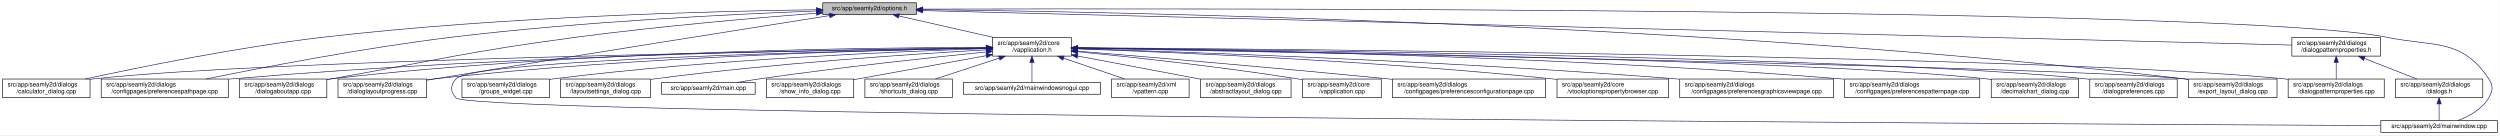
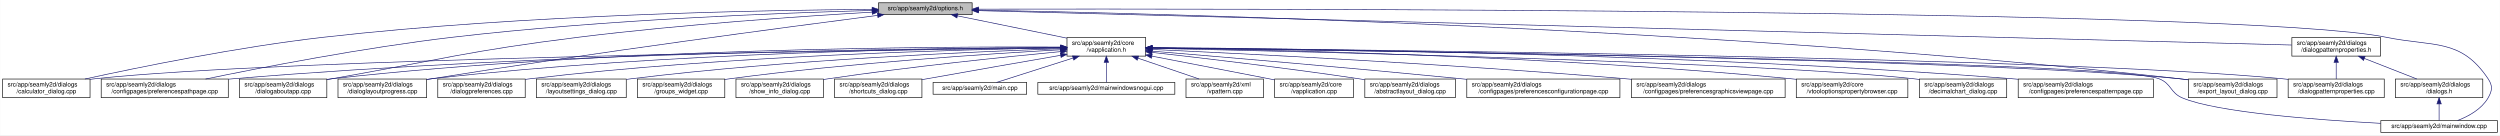
<svg xmlns="http://www.w3.org/2000/svg" xmlns:xlink="http://www.w3.org/1999/xlink" width="4033pt" height="218pt" viewBox="0.00 0.00 4032.50 218.00">
  <g id="graph0" class="graph" transform="scale(1 1) rotate(0) translate(4 214)">
    <polygon fill="white" stroke="transparent" points="-4,4 -4,-214 4028.5,-214 4028.5,4 -4,4" />
    <g id="node1" class="node">
      <g id="a_node1">
        <a xlink:title=" ">
-           <polygon fill="#bfbfbf" stroke="black" points="1323,-190.5 1323,-209.5 1474,-209.5 1474,-190.5 1323,-190.5" />
-           <text text-anchor="middle" x="1398.5" y="-197.5" font-family="Helvetica,sans-Serif" font-size="10.00">src/app/seamly2d/options.h</text>
+           <polygon fill="#bfbfbf" stroke="black" points="1413,-190.5 1413,-209.5 1564,-209.5 1564,-190.5 1413,-190.5" />
+           <text text-anchor="middle" x="1488.5" y="-197.5" font-family="Helvetica,sans-Serif" font-size="10.00">src/app/seamly2d/options.h</text>
        </a>
      </g>
    </g>
    <g id="node2" class="node">
      <g id="a_node2">
        <a xlink:href="../../d9/d02/vapplication_8h.html" target="_top" xlink:title=" ">
-           <polygon fill="white" stroke="black" points="1597,-123.5 1597,-153.5 1724,-153.5 1724,-123.5 1597,-123.5" />
-           <text text-anchor="start" x="1605" y="-141.5" font-family="Helvetica,sans-Serif" font-size="10.00">src/app/seamly2d/core</text>
-           <text text-anchor="middle" x="1660.5" y="-130.5" font-family="Helvetica,sans-Serif" font-size="10.00">/vapplication.h</text>
+           <polygon fill="white" stroke="black" points="1717,-123.5 1717,-153.5 1844,-153.5 1844,-123.5 1717,-123.5" />
+           <text text-anchor="start" x="1725" y="-141.5" font-family="Helvetica,sans-Serif" font-size="10.00">src/app/seamly2d/core</text>
+           <text text-anchor="middle" x="1780.5" y="-130.5" font-family="Helvetica,sans-Serif" font-size="10.00">/vapplication.h</text>
        </a>
      </g>
    </g>
    <g id="edge1" class="edge">
-       <path fill="none" stroke="midnightblue" d="M1445.92,-188.23C1488.74,-178.51 1552,-164.14 1598.75,-153.52" />
-       <polygon fill="midnightblue" stroke="midnightblue" points="1445.01,-184.85 1436.04,-190.48 1446.57,-191.67 1445.01,-184.85" />
-     </g>
-     <g id="node4" class="node">
-       <g id="a_node4">
+       <path fill="none" stroke="midnightblue" d="M1540.16,-188.47C1589.51,-178.42 1664,-163.24 1716.96,-152.45" />
+       <polygon fill="midnightblue" stroke="midnightblue" points="1539.44,-185.05 1530.34,-190.48 1540.83,-191.91 1539.44,-185.05" />
+     </g>
+     <g id="node5" class="node">
+       <g id="a_node5">
        <a xlink:href="../../d7/dfa/calculator__dialog_8cpp.html" target="_top" xlink:title=" ">
          <polygon fill="white" stroke="black" points="0,-56.5 0,-86.5 141,-86.5 141,-56.5 0,-56.5" />
          <text text-anchor="start" x="8" y="-74.5" font-family="Helvetica,sans-Serif" font-size="10.00">src/app/seamly2d/dialogs</text>
          <text text-anchor="middle" x="70.5" y="-63.5" font-family="Helvetica,sans-Serif" font-size="10.00">/calculator_dialog.cpp</text>
        </a>
      </g>
    </g>
    <g id="edge24" class="edge">
-       <path fill="none" stroke="midnightblue" d="M1312.68,-198.29C1154.78,-196.16 807.78,-187.7 517.5,-154 379.2,-137.95 219.12,-105.29 133.04,-86.55" />
-       <polygon fill="midnightblue" stroke="midnightblue" points="1312.76,-201.79 1322.8,-198.42 1312.85,-194.79 1312.76,-201.79" />
-     </g>
-     <g id="node8" class="node">
-       <g id="a_node8">
+       <path fill="none" stroke="midnightblue" d="M1402.65,-198.85C1233.1,-197.71 843.53,-190.88 518.5,-154 379.66,-138.25 218.98,-105.4 132.8,-86.57" />
+       <polygon fill="midnightblue" stroke="midnightblue" points="1402.74,-202.35 1412.76,-198.91 1402.79,-195.35 1402.74,-202.35" />
+     </g>
+     <g id="node9" class="node">
+       <g id="a_node9">
        <a xlink:href="../../dc/d20/preferencespathpage_8cpp.html" target="_top" xlink:title=" ">
          <polygon fill="white" stroke="black" points="159,-56.5 159,-86.5 364,-86.5 364,-56.5 159,-56.5" />
          <text text-anchor="start" x="167" y="-74.5" font-family="Helvetica,sans-Serif" font-size="10.00">src/app/seamly2d/dialogs</text>
          <text text-anchor="middle" x="261.5" y="-63.5" font-family="Helvetica,sans-Serif" font-size="10.00">/configpages/preferencespathpage.cpp</text>
        </a>
      </g>
    </g>
    <g id="edge25" class="edge">
-       <path fill="none" stroke="midnightblue" d="M1312.79,-196.23C1184.49,-191.42 935.06,-179.49 724.5,-154 582.3,-136.79 417.47,-104.87 327.87,-86.5" />
-       <polygon fill="midnightblue" stroke="midnightblue" points="1312.82,-199.74 1322.95,-196.61 1313.08,-192.74 1312.82,-199.74" />
+       <path fill="none" stroke="midnightblue" d="M1402.47,-197.13C1261.03,-193.33 970.65,-182.51 726.5,-154 583.22,-137.27 417.17,-105.02 327.37,-86.5" />
+       <polygon fill="midnightblue" stroke="midnightblue" points="1402.72,-200.64 1412.81,-197.4 1402.91,-193.64 1402.72,-200.64" />
    </g>
    <g id="node12" class="node">
      <g id="a_node12">
        <a xlink:href="../../dd/d64/dialogaboutapp_8cpp.html" target="_top" xlink:title=" ">
          <polygon fill="white" stroke="black" points="382,-56.5 382,-86.5 523,-86.5 523,-56.5 382,-56.5" />
          <text text-anchor="start" x="390" y="-74.5" font-family="Helvetica,sans-Serif" font-size="10.00">src/app/seamly2d/dialogs</text>
          <text text-anchor="middle" x="452.5" y="-63.5" font-family="Helvetica,sans-Serif" font-size="10.00">/dialogaboutapp.cpp</text>
        </a>
      </g>
    </g>
    <g id="edge26" class="edge">
-       <path fill="none" stroke="midnightblue" d="M1312.82,-192.76C1217.9,-185.39 1060.42,-171.86 925.5,-154 749.41,-130.68 706.41,-117.92 531.5,-87 528.75,-86.51 525.95,-86.02 523.13,-85.51" />
-       <polygon fill="midnightblue" stroke="midnightblue" points="1312.7,-196.26 1322.94,-193.54 1313.24,-189.28 1312.7,-196.26" />
+       <path fill="none" stroke="midnightblue" d="M1402.75,-194.41C1292.84,-187.99 1096.51,-174.74 929.5,-154 751.49,-131.89 708.16,-118.08 531.5,-87 528.75,-86.52 525.95,-86.02 523.13,-85.52" />
+       <polygon fill="midnightblue" stroke="midnightblue" points="1402.61,-197.9 1412.79,-194.99 1403.01,-190.92 1402.61,-197.9" />
    </g>
    <g id="node13" class="node">
      <g id="a_node13">
        <a xlink:href="../../d6/d89/dialoglayoutprogress_8cpp.html" target="_top" xlink:title=" ">
          <polygon fill="white" stroke="black" points="541,-56.5 541,-86.5 684,-86.5 684,-56.5 541,-56.5" />
          <text text-anchor="start" x="549" y="-74.5" font-family="Helvetica,sans-Serif" font-size="10.00">src/app/seamly2d/dialogs</text>
          <text text-anchor="middle" x="612.5" y="-63.5" font-family="Helvetica,sans-Serif" font-size="10.00">/dialoglayoutprogress.cpp</text>
        </a>
      </g>
    </g>
    <g id="edge27" class="edge">
-       <path fill="none" stroke="midnightblue" d="M1333.98,-188.86C1210.53,-169.42 932.39,-125.43 698.5,-87 693.87,-86.24 689.1,-85.45 684.29,-84.65" />
-       <polygon fill="midnightblue" stroke="midnightblue" points="1333.59,-192.34 1344.02,-190.44 1334.68,-185.43 1333.59,-192.34" />
+       <path fill="none" stroke="midnightblue" d="M1411.6,-189.21C1269.37,-170.87 955.72,-129.36 692.5,-87 689.71,-86.55 686.87,-86.08 684.01,-85.6" />
+       <polygon fill="midnightblue" stroke="midnightblue" points="1411.17,-192.68 1421.54,-190.49 1412.07,-185.74 1411.17,-192.68" />
    </g>
    <g id="node16" class="node">
      <g id="a_node16">
        <a xlink:href="../../dd/d54/export__layout__dialog_8cpp.html" target="_top" xlink:title=" ">
          <polygon fill="white" stroke="black" points="3526,-56.5 3526,-86.5 3669,-86.5 3669,-56.5 3526,-56.5" />
          <text text-anchor="start" x="3534" y="-74.5" font-family="Helvetica,sans-Serif" font-size="10.00">src/app/seamly2d/dialogs</text>
          <text text-anchor="middle" x="3597.5" y="-63.5" font-family="Helvetica,sans-Serif" font-size="10.00">/export_layout_dialog.cpp</text>
        </a>
      </g>
    </g>
    <g id="edge32" class="edge">
-       <path fill="none" stroke="midnightblue" d="M1484.73,-198.35C1773.38,-195.33 2731.8,-178.6 3517.5,-87 3520.16,-86.69 3522.87,-86.35 3525.61,-85.97" />
-       <polygon fill="midnightblue" stroke="midnightblue" points="1484.3,-194.85 1474.34,-198.45 1484.37,-201.85 1484.3,-194.85" />
+       <path fill="none" stroke="midnightblue" d="M1574.14,-197.68C1853.59,-192.64 2763.89,-170.46 3511.5,-87 3516.16,-86.48 3520.96,-85.87 3525.79,-85.21" />
+       <polygon fill="midnightblue" stroke="midnightblue" points="1574.01,-194.18 1564.07,-197.86 1574.13,-201.18 1574.01,-194.18" />
    </g>
    <g id="node24" class="node">
      <g id="a_node24">
        <a xlink:href="../../d8/dd9/mainwindow_8cpp.html" target="_top" xlink:title=" ">
          <polygon fill="white" stroke="black" points="3836.5,-0.5 3836.5,-19.5 4024.5,-19.5 4024.5,-0.5 3836.5,-0.5" />
          <text text-anchor="middle" x="3930.5" y="-7.5" font-family="Helvetica,sans-Serif" font-size="10.00">src/app/seamly2d/mainwindow.cpp</text>
        </a>
      </g>
    </g>
    <g id="edge33" class="edge">
-       <path fill="none" stroke="midnightblue" d="M1484.46,-199.28C1891.01,-200.37 3610.84,-202.07 3845.5,-154 3923.04,-138.12 3966.3,-152.66 4010.5,-87 4018.19,-75.57 4017.46,-67.89 4010.5,-56 3999.8,-37.71 3978.63,-26.27 3960.75,-19.51" />
-       <polygon fill="midnightblue" stroke="midnightblue" points="1484.26,-195.78 1474.25,-199.26 1484.24,-202.78 1484.26,-195.78" />
+       <path fill="none" stroke="midnightblue" d="M1574.49,-199.22C1971.7,-199.97 3619.2,-200.24 3844.5,-154 3922.03,-138.09 3965.3,-152.66 4009.5,-87 4017.19,-75.57 4016.42,-67.91 4009.5,-56 3998.95,-37.85 3978.04,-26.41 3960.38,-19.61" />
+       <polygon fill="midnightblue" stroke="midnightblue" points="1574.23,-195.72 1564.22,-199.2 1574.21,-202.72 1574.23,-195.72" />
    </g>
    <g id="node25" class="node">
      <g id="a_node25">
        <a xlink:href="../../d5/d4e/dialogpatternproperties_8h.html" target="_top" xlink:title=" ">
          <polygon fill="white" stroke="black" points="3693,-123.5 3693,-153.5 3836,-153.5 3836,-123.5 3693,-123.5" />
          <text text-anchor="start" x="3701" y="-141.5" font-family="Helvetica,sans-Serif" font-size="10.00">src/app/seamly2d/dialogs</text>
          <text text-anchor="middle" x="3764.5" y="-130.5" font-family="Helvetica,sans-Serif" font-size="10.00">/dialogpatternproperties.h</text>
        </a>
      </g>
    </g>
    <g id="edge28" class="edge">
-       <path fill="none" stroke="midnightblue" d="M1484.44,-196.84C1859.28,-187.41 3347.72,-149.98 3692.8,-141.3" />
-       <polygon fill="midnightblue" stroke="midnightblue" points="1484.12,-193.35 1474.21,-197.1 1484.29,-200.34 1484.12,-193.35" />
+       <path fill="none" stroke="midnightblue" d="M1574.46,-196.75C1939.35,-187.21 3356.77,-150.16 3692.78,-141.37" />
+       <polygon fill="midnightblue" stroke="midnightblue" points="1574.13,-193.26 1564.23,-197.02 1574.31,-200.26 1574.13,-193.26" />
    </g>
    <g id="node3" class="node">
      <g id="a_node3">
+         <a xlink:href="../../d3/dd8/vapplication_8cpp.html" target="_top" xlink:title=" ">
+           <polygon fill="white" stroke="black" points="2052,-56.5 2052,-86.5 2179,-86.5 2179,-56.5 2052,-56.5" />
+           <text text-anchor="start" x="2060" y="-74.5" font-family="Helvetica,sans-Serif" font-size="10.00">src/app/seamly2d/core</text>
+           <text text-anchor="middle" x="2115.5" y="-63.5" font-family="Helvetica,sans-Serif" font-size="10.00">/vapplication.cpp</text>
+         </a>
+       </g>
+     </g>
+     <g id="edge2" class="edge">
+       <path fill="none" stroke="midnightblue" d="M1853.95,-123.46C1906.49,-113.39 1978.86,-99.45 2042.5,-87 2045.54,-86.4 2048.66,-85.79 2051.8,-85.17" />
+       <polygon fill="midnightblue" stroke="midnightblue" points="1853.21,-120.04 1844.05,-125.36 1854.53,-126.91 1853.21,-120.04" />
+     </g>
+     <g id="node4" class="node">
+       <g id="a_node4">
        <a xlink:href="../../dd/db4/abstractlayout__dialog_8cpp.html" target="_top" xlink:title=" ">
-           <polygon fill="white" stroke="black" points="1932.5,-56.5 1932.5,-86.5 2078.5,-86.5 2078.5,-56.5 1932.5,-56.5" />
-           <text text-anchor="start" x="1940.5" y="-74.5" font-family="Helvetica,sans-Serif" font-size="10.00">src/app/seamly2d/dialogs</text>
-           <text text-anchor="middle" x="2005.5" y="-63.5" font-family="Helvetica,sans-Serif" font-size="10.00">/abstractlayout_dialog.cpp</text>
-         </a>
-       </g>
-     </g>
-     <g id="edge2" class="edge">
-       <path fill="none" stroke="midnightblue" d="M1734.09,-123.64C1792.57,-112.62 1873.96,-97.28 1932.33,-86.29" />
-       <polygon fill="midnightblue" stroke="midnightblue" points="1733.36,-120.21 1724.18,-125.5 1734.66,-127.09 1733.36,-120.21" />
+           <polygon fill="white" stroke="black" points="2197.5,-56.5 2197.5,-86.5 2343.5,-86.5 2343.5,-56.5 2197.5,-56.5" />
+           <text text-anchor="start" x="2205.5" y="-74.5" font-family="Helvetica,sans-Serif" font-size="10.00">src/app/seamly2d/dialogs</text>
+           <text text-anchor="middle" x="2270.5" y="-63.5" font-family="Helvetica,sans-Serif" font-size="10.00">/abstractlayout_dialog.cpp</text>
+         </a>
+       </g>
    </g>
    <g id="edge3" class="edge">
-       <path fill="none" stroke="midnightblue" d="M1586.51,-136.48C1323.28,-132.62 432.93,-117.58 149.5,-87 146.73,-86.7 143.91,-86.36 141.06,-85.99" />
-       <polygon fill="midnightblue" stroke="midnightblue" points="1586.67,-139.98 1596.72,-136.63 1586.77,-132.98 1586.67,-139.98" />
-     </g>
-     <g id="node5" class="node">
-       <g id="a_node5">
-         <a xlink:href="../../d3/dd8/vapplication_8cpp.html" target="_top" xlink:title=" ">
-           <polygon fill="white" stroke="black" points="2097,-56.5 2097,-86.5 2224,-86.5 2224,-56.5 2097,-56.5" />
-           <text text-anchor="start" x="2105" y="-74.5" font-family="Helvetica,sans-Serif" font-size="10.00">src/app/seamly2d/core</text>
-           <text text-anchor="middle" x="2160.5" y="-63.5" font-family="Helvetica,sans-Serif" font-size="10.00">/vapplication.cpp</text>
-         </a>
-       </g>
+       <path fill="none" stroke="midnightblue" d="M1854.26,-129.46C1935.91,-120.3 2071.34,-104.34 2187.5,-87 2190.68,-86.52 2193.93,-86.02 2197.21,-85.51" />
+       <polygon fill="midnightblue" stroke="midnightblue" points="1853.63,-126.01 1844.08,-130.6 1854.41,-132.96 1853.63,-126.01" />
    </g>
    <g id="edge4" class="edge">
-       <path fill="none" stroke="midnightblue" d="M1734.12,-130.56C1819.41,-122.12 1964.04,-106.53 2087.5,-87 2090.56,-86.52 2093.69,-85.99 2096.85,-85.45" />
-       <polygon fill="midnightblue" stroke="midnightblue" points="1733.62,-127.09 1724.02,-131.56 1734.31,-134.06 1733.62,-127.09" />
+       <path fill="none" stroke="midnightblue" d="M1706.29,-136.69C1429.5,-133.43 457.52,-119.85 149.5,-87 146.73,-86.7 143.9,-86.37 141.06,-85.99" />
+       <polygon fill="midnightblue" stroke="midnightblue" points="1706.58,-140.19 1716.62,-136.81 1706.66,-133.19 1706.58,-140.19" />
    </g>
    <g id="node6" class="node">
      <g id="a_node6">
        <a xlink:href="../../d2/d2d/preferencesconfigurationpage_8cpp.html" target="_top" xlink:title=" ">
-           <polygon fill="white" stroke="black" points="2242,-56.5 2242,-86.5 2489,-86.5 2489,-56.5 2242,-56.5" />
-           <text text-anchor="start" x="2250" y="-74.5" font-family="Helvetica,sans-Serif" font-size="10.00">src/app/seamly2d/dialogs</text>
-           <text text-anchor="middle" x="2365.5" y="-63.5" font-family="Helvetica,sans-Serif" font-size="10.00">/configpages/preferencesconfigurationpage.cpp</text>
+           <polygon fill="white" stroke="black" points="2362,-56.5 2362,-86.5 2609,-86.5 2609,-56.5 2362,-56.5" />
+           <text text-anchor="start" x="2370" y="-74.5" font-family="Helvetica,sans-Serif" font-size="10.00">src/app/seamly2d/dialogs</text>
+           <text text-anchor="middle" x="2485.5" y="-63.5" font-family="Helvetica,sans-Serif" font-size="10.00">/configpages/preferencesconfigurationpage.cpp</text>
        </a>
      </g>
    </g>
    <g id="edge5" class="edge">
-       <path fill="none" stroke="midnightblue" d="M1734.25,-131.48C1843.24,-122.46 2053.74,-104.63 2232.5,-87 2235.62,-86.69 2238.78,-86.38 2241.97,-86.05" />
-       <polygon fill="midnightblue" stroke="midnightblue" points="1733.7,-128.01 1724.02,-132.32 1734.28,-134.99 1733.7,-128.01" />
+       <path fill="none" stroke="midnightblue" d="M1854.25,-131.48C1963.24,-122.46 2173.74,-104.63 2352.5,-87 2355.62,-86.69 2358.78,-86.38 2361.97,-86.05" />
+       <polygon fill="midnightblue" stroke="midnightblue" points="1853.7,-128.01 1844.02,-132.32 1854.28,-134.99 1853.7,-128.01" />
    </g>
    <g id="node7" class="node">
      <g id="a_node7">
+         <a xlink:href="../../d9/d70/preferencesgraphicsviewpage_8cpp.html" target="_top" xlink:title=" ">
+           <polygon fill="white" stroke="black" points="2627.5,-56.5 2627.5,-86.5 2875.5,-86.5 2875.5,-56.5 2627.5,-56.5" />
+           <text text-anchor="start" x="2635.5" y="-74.5" font-family="Helvetica,sans-Serif" font-size="10.00">src/app/seamly2d/dialogs</text>
+           <text text-anchor="middle" x="2751.5" y="-63.5" font-family="Helvetica,sans-Serif" font-size="10.00">/configpages/preferencesgraphicsviewpage.cpp</text>
+         </a>
+       </g>
+     </g>
+     <g id="edge6" class="edge">
+       <path fill="none" stroke="midnightblue" d="M1854.27,-134.23C2000.2,-127.5 2335.94,-110.71 2617.5,-87 2620.76,-86.73 2624.07,-86.44 2627.41,-86.14" />
+       <polygon fill="midnightblue" stroke="midnightblue" points="1853.93,-130.74 1844.1,-134.7 1854.25,-137.73 1853.93,-130.74" />
+     </g>
+     <g id="node8" class="node">
+       <g id="a_node8">
        <a xlink:href="../../d2/d00/vtooloptionspropertybrowser_8cpp.html" target="_top" xlink:title=" ">
-           <polygon fill="white" stroke="black" points="2507.5,-56.5 2507.5,-86.5 2687.5,-86.5 2687.5,-56.5 2507.5,-56.5" />
-           <text text-anchor="start" x="2515.5" y="-74.5" font-family="Helvetica,sans-Serif" font-size="10.00">src/app/seamly2d/core</text>
-           <text text-anchor="middle" x="2597.5" y="-63.5" font-family="Helvetica,sans-Serif" font-size="10.00">/vtooloptionspropertybrowser.cpp</text>
-         </a>
-       </g>
-     </g>
-     <g id="edge6" class="edge">
-       <path fill="none" stroke="midnightblue" d="M1734.36,-135.12C1880.43,-129.96 2216.42,-115.81 2497.5,-87 2500.73,-86.67 2504.01,-86.31 2507.33,-85.93" />
-       <polygon fill="midnightblue" stroke="midnightblue" points="1734.04,-131.63 1724.17,-135.48 1734.29,-138.63 1734.04,-131.63" />
+           <polygon fill="white" stroke="black" points="2893.5,-56.5 2893.5,-86.5 3073.5,-86.5 3073.5,-56.5 2893.5,-56.5" />
+           <text text-anchor="start" x="2901.5" y="-74.5" font-family="Helvetica,sans-Serif" font-size="10.00">src/app/seamly2d/core</text>
+           <text text-anchor="middle" x="2983.5" y="-63.5" font-family="Helvetica,sans-Serif" font-size="10.00">/vtooloptionspropertybrowser.cpp</text>
+         </a>
+       </g>
    </g>
    <g id="edge7" class="edge">
-       <path fill="none" stroke="midnightblue" d="M1586.46,-136.94C1388.92,-134.95 833.08,-126.03 372.5,-87 369.79,-86.77 367.04,-86.52 364.27,-86.26" />
-       <polygon fill="midnightblue" stroke="midnightblue" points="1586.68,-140.45 1596.72,-137.04 1586.75,-133.45 1586.68,-140.45" />
-     </g>
-     <g id="node9" class="node">
-       <g id="a_node9">
-         <a xlink:href="../../d9/d70/preferencesgraphicsviewpage_8cpp.html" target="_top" xlink:title=" ">
-           <polygon fill="white" stroke="black" points="2705.5,-56.5 2705.5,-86.5 2953.5,-86.5 2953.5,-56.5 2705.5,-56.5" />
-           <text text-anchor="start" x="2713.5" y="-74.5" font-family="Helvetica,sans-Serif" font-size="10.00">src/app/seamly2d/dialogs</text>
-           <text text-anchor="middle" x="2829.5" y="-63.5" font-family="Helvetica,sans-Serif" font-size="10.00">/configpages/preferencesgraphicsviewpage.cpp</text>
-         </a>
-       </g>
+       <path fill="none" stroke="midnightblue" d="M1854.14,-136.67C2031.76,-134.1 2497.61,-124.09 2884.5,-87 2887.44,-86.72 2890.43,-86.41 2893.44,-86.08" />
+       <polygon fill="midnightblue" stroke="midnightblue" points="1854.08,-133.17 1844.13,-136.81 1854.18,-140.17 1854.08,-133.17" />
    </g>
    <g id="edge8" class="edge">
-       <path fill="none" stroke="midnightblue" d="M1734.33,-135.42C1904.3,-130.3 2336.3,-115.39 2696.5,-87 2699.39,-86.77 2702.32,-86.53 2705.28,-86.28" />
-       <polygon fill="midnightblue" stroke="midnightblue" points="1734.14,-131.92 1724.24,-135.72 1734.34,-138.92 1734.14,-131.92" />
+       <path fill="none" stroke="midnightblue" d="M1706.61,-137.3C1497.14,-136.19 881.6,-129.29 372.5,-87 369.79,-86.77 367.04,-86.53 364.27,-86.27" />
+       <polygon fill="midnightblue" stroke="midnightblue" points="1706.86,-140.8 1716.87,-137.35 1706.89,-133.8 1706.86,-140.8" />
    </g>
    <g id="node10" class="node">
      <g id="a_node10">
-         <a xlink:href="../../dc/d63/preferencespatternpage_8cpp.html" target="_top" xlink:title=" ">
-           <polygon fill="white" stroke="black" points="2971.5,-56.5 2971.5,-86.5 3189.5,-86.5 3189.5,-56.5 2971.5,-56.5" />
-           <text text-anchor="start" x="2979.5" y="-74.5" font-family="Helvetica,sans-Serif" font-size="10.00">src/app/seamly2d/dialogs</text>
-           <text text-anchor="middle" x="3080.5" y="-63.5" font-family="Helvetica,sans-Serif" font-size="10.00">/configpages/preferencespatternpage.cpp</text>
+         <a xlink:href="../../dd/dc2/decimalchart__dialog_8cpp.html" target="_top" xlink:title=" ">
+           <polygon fill="white" stroke="black" points="3092,-56.5 3092,-86.5 3233,-86.5 3233,-56.5 3092,-56.5" />
+           <text text-anchor="start" x="3100" y="-74.5" font-family="Helvetica,sans-Serif" font-size="10.00">src/app/seamly2d/dialogs</text>
+           <text text-anchor="middle" x="3162.5" y="-63.5" font-family="Helvetica,sans-Serif" font-size="10.00">/decimalchart_dialog.cpp</text>
        </a>
      </g>
    </g>
    <g id="edge9" class="edge">
-       <path fill="none" stroke="midnightblue" d="M1734.32,-136.79C1933.08,-134.43 2495.98,-124.64 2962.5,-87 2965.38,-86.77 2968.3,-86.52 2971.24,-86.25" />
-       <polygon fill="midnightblue" stroke="midnightblue" points="1734.25,-133.29 1724.29,-136.91 1734.33,-140.29 1734.25,-133.29" />
+       <path fill="none" stroke="midnightblue" d="M1854.48,-136C2093.25,-130.94 2841.81,-113.35 3082.5,-87 3085.59,-86.66 3088.73,-86.28 3091.91,-85.85" />
+       <polygon fill="midnightblue" stroke="midnightblue" points="1854.1,-132.51 1844.17,-136.22 1854.25,-139.51 1854.1,-132.51" />
    </g>
    <g id="node11" class="node">
      <g id="a_node11">
-         <a xlink:href="../../dd/dc2/decimalchart__dialog_8cpp.html" target="_top" xlink:title=" ">
-           <polygon fill="white" stroke="black" points="3208,-56.5 3208,-86.5 3349,-86.5 3349,-56.5 3208,-56.5" />
-           <text text-anchor="start" x="3216" y="-74.5" font-family="Helvetica,sans-Serif" font-size="10.00">src/app/seamly2d/dialogs</text>
-           <text text-anchor="middle" x="3278.5" y="-63.5" font-family="Helvetica,sans-Serif" font-size="10.00">/decimalchart_dialog.cpp</text>
+         <a xlink:href="../../dc/d63/preferencespatternpage_8cpp.html" target="_top" xlink:title=" ">
+           <polygon fill="white" stroke="black" points="3251.5,-56.5 3251.5,-86.5 3469.5,-86.5 3469.5,-56.5 3251.5,-56.5" />
+           <text text-anchor="start" x="3259.5" y="-74.5" font-family="Helvetica,sans-Serif" font-size="10.00">src/app/seamly2d/dialogs</text>
+           <text text-anchor="middle" x="3360.5" y="-63.5" font-family="Helvetica,sans-Serif" font-size="10.00">/configpages/preferencespatternpage.cpp</text>
        </a>
      </g>
    </g>
    <g id="edge10" class="edge">
-       <path fill="none" stroke="midnightblue" d="M1734.45,-136.51C2000.64,-132.72 2909.47,-117.77 3198.5,-87 3201.59,-86.67 3204.74,-86.29 3207.91,-85.87" />
-       <polygon fill="midnightblue" stroke="midnightblue" points="1734.08,-133.01 1724.13,-136.65 1734.18,-140.01 1734.08,-133.01" />
+       <path fill="none" stroke="midnightblue" d="M1854.54,-137.21C2069.31,-135.87 2710.92,-128.42 3241.5,-87 3244.72,-86.75 3247.98,-86.48 3251.27,-86.18" />
+       <polygon fill="midnightblue" stroke="midnightblue" points="1854.32,-133.71 1844.34,-137.27 1854.36,-140.71 1854.32,-133.71" />
    </g>
    <g id="edge11" class="edge">
-       <path fill="none" stroke="midnightblue" d="M1586.73,-137.68C1406.13,-137.38 927.6,-132 531.5,-87 528.73,-86.69 525.91,-86.33 523.06,-85.95" />
-       <polygon fill="midnightblue" stroke="midnightblue" points="1586.91,-141.18 1596.91,-137.7 1586.92,-134.18 1586.91,-141.18" />
+       <path fill="none" stroke="midnightblue" d="M1706.85,-138.14C1513.5,-139.04 975.68,-136.49 531.5,-87 528.73,-86.69 525.91,-86.34 523.06,-85.96" />
+       <polygon fill="midnightblue" stroke="midnightblue" points="1706.92,-141.64 1716.9,-138.09 1706.88,-134.64 1706.92,-141.64" />
    </g>
    <g id="edge12" class="edge">
-       <path fill="none" stroke="midnightblue" d="M1586.69,-136.5C1425.18,-133.7 1028.51,-123.36 698.5,-87 693.83,-86.49 689.04,-85.88 684.21,-85.22" />
-       <polygon fill="midnightblue" stroke="midnightblue" points="1586.92,-140.01 1596.98,-136.68 1587.04,-133.01 1586.92,-140.01" />
+       <path fill="none" stroke="midnightblue" d="M1706.61,-137.45C1530.48,-136.59 1072.22,-130.03 692.5,-87 689.84,-86.7 687.13,-86.36 684.39,-86" />
+       <polygon fill="midnightblue" stroke="midnightblue" points="1706.79,-140.95 1716.8,-137.49 1706.82,-133.95 1706.79,-140.95" />
    </g>
    <g id="node14" class="node">
      <g id="a_node14">
-         <a xlink:href="../../d5/dc5/dialogpreferences_8cpp.html" target="_top" xlink:title=" ">
-           <polygon fill="white" stroke="black" points="3367,-56.5 3367,-86.5 3508,-86.5 3508,-56.5 3367,-56.5" />
-           <text text-anchor="start" x="3375" y="-74.5" font-family="Helvetica,sans-Serif" font-size="10.00">src/app/seamly2d/dialogs</text>
-           <text text-anchor="middle" x="3437.5" y="-63.5" font-family="Helvetica,sans-Serif" font-size="10.00">/dialogpreferences.cpp</text>
-         </a>
-       </g>
-     </g>
-     <g id="edge13" class="edge">
-       <path fill="none" stroke="midnightblue" d="M1734.44,-136.8C2018.05,-133.86 3036.57,-121.13 3358.5,-87 3361.27,-86.71 3364.1,-86.37 3366.94,-86" />
-       <polygon fill="midnightblue" stroke="midnightblue" points="1734.23,-133.3 1724.26,-136.9 1734.3,-140.3 1734.23,-133.3" />
-     </g>
-     <g id="node15" class="node">
-       <g id="a_node15">
        <a xlink:href="../../d5/d18/dialogpatternproperties_8cpp.html" target="_top" xlink:title=" ">
          <polygon fill="white" stroke="black" points="3687,-56.5 3687,-86.5 3842,-86.5 3842,-56.5 3687,-56.5" />
          <text text-anchor="start" x="3695" y="-74.5" font-family="Helvetica,sans-Serif" font-size="10.00">src/app/seamly2d/dialogs</text>
          <text text-anchor="middle" x="3764.5" y="-63.5" font-family="Helvetica,sans-Serif" font-size="10.00">/dialogpatternproperties.cpp</text>
        </a>
      </g>
    </g>
+     <g id="edge13" class="edge">
+       <path fill="none" stroke="midnightblue" d="M1854.34,-136.9C2158.33,-134.23 3314.13,-121.95 3677.5,-87 3680.55,-86.71 3683.65,-86.37 3686.78,-86" />
+       <polygon fill="midnightblue" stroke="midnightblue" points="1854.28,-133.4 1844.31,-136.99 1854.34,-140.4 1854.28,-133.4" />
+     </g>
+     <g id="node15" class="node">
+       <g id="a_node15">
+         <a xlink:href="../../d5/dc5/dialogpreferences_8cpp.html" target="_top" xlink:title=" ">
+           <polygon fill="white" stroke="black" points="702,-56.5 702,-86.5 843,-86.5 843,-56.5 702,-56.5" />
+           <text text-anchor="start" x="710" y="-74.5" font-family="Helvetica,sans-Serif" font-size="10.00">src/app/seamly2d/dialogs</text>
+           <text text-anchor="middle" x="772.5" y="-63.5" font-family="Helvetica,sans-Serif" font-size="10.00">/dialogpreferences.cpp</text>
+         </a>
+       </g>
+     </g>
    <g id="edge14" class="edge">
-       <path fill="none" stroke="midnightblue" d="M1734.78,-137.06C2051.45,-134.94 3290.24,-124.4 3678.5,-87 3681.21,-86.74 3683.97,-86.44 3686.75,-86.12" />
-       <polygon fill="midnightblue" stroke="midnightblue" points="1734.32,-133.56 1724.34,-137.12 1734.37,-140.56 1734.32,-133.56" />
+       <path fill="none" stroke="midnightblue" d="M1706.85,-136.67C1549.36,-134.21 1168.35,-124.54 851.5,-87 848.73,-86.67 845.91,-86.31 843.07,-85.91" />
+       <polygon fill="midnightblue" stroke="midnightblue" points="1706.85,-140.17 1716.9,-136.83 1706.96,-133.18 1706.85,-140.17" />
    </g>
    <g id="edge15" class="edge">
-       <path fill="none" stroke="midnightblue" d="M1734.24,-136.16C2057.15,-130.2 3338.3,-105.57 3517.5,-87 3520.17,-86.72 3522.88,-86.41 3525.62,-86.06" />
-       <polygon fill="midnightblue" stroke="midnightblue" points="1734,-132.66 1724.07,-136.35 1734.13,-139.66 1734,-132.66" />
+       <path fill="none" stroke="midnightblue" d="M1854.4,-136.7C2141.42,-133.39 3182.51,-119.38 3511.5,-87 3516.17,-86.54 3520.97,-85.98 3525.8,-85.35" />
+       <polygon fill="midnightblue" stroke="midnightblue" points="1854.07,-133.21 1844.11,-136.82 1854.15,-140.21 1854.07,-133.21" />
    </g>
    <g id="node17" class="node">
      <g id="a_node17">
-         <a xlink:href="../../db/d5c/groups__widget_8cpp.html" target="_top" xlink:title=" ">
-           <polygon fill="white" stroke="black" points="741,-56.5 741,-86.5 882,-86.5 882,-56.5 741,-56.5" />
-           <text text-anchor="start" x="749" y="-74.5" font-family="Helvetica,sans-Serif" font-size="10.00">src/app/seamly2d/dialogs</text>
-           <text text-anchor="middle" x="811.5" y="-63.5" font-family="Helvetica,sans-Serif" font-size="10.00">/groups_widget.cpp</text>
+         <a xlink:href="../../d0/dfa/layoutsettings__dialog_8cpp.html" target="_top" xlink:title=" ">
+           <polygon fill="white" stroke="black" points="861,-56.5 861,-86.5 1006,-86.5 1006,-56.5 861,-56.5" />
+           <text text-anchor="start" x="869" y="-74.5" font-family="Helvetica,sans-Serif" font-size="10.00">src/app/seamly2d/dialogs</text>
+           <text text-anchor="middle" x="933.5" y="-63.5" font-family="Helvetica,sans-Serif" font-size="10.00">/layoutsettings_dialog.cpp</text>
        </a>
      </g>
    </g>
    <g id="edge16" class="edge">
-       <path fill="none" stroke="midnightblue" d="M1586.47,-135.5C1448.92,-131.15 1144.78,-118.57 890.5,-87 887.73,-86.66 884.91,-86.28 882.07,-85.87" />
-       <polygon fill="midnightblue" stroke="midnightblue" points="1586.78,-139.01 1596.88,-135.82 1587,-132.02 1586.78,-139.01" />
+       <path fill="none" stroke="midnightblue" d="M1706.61,-135.36C1569.67,-130.8 1267.37,-117.87 1014.5,-87 1011.81,-86.67 1009.07,-86.31 1006.3,-85.93" />
+       <polygon fill="midnightblue" stroke="midnightblue" points="1706.86,-138.87 1716.97,-135.7 1707.09,-131.88 1706.86,-138.87" />
    </g>
    <g id="node18" class="node">
      <g id="a_node18">
-         <a xlink:href="../../d0/dfa/layoutsettings__dialog_8cpp.html" target="_top" xlink:title=" ">
-           <polygon fill="white" stroke="black" points="900,-56.5 900,-86.5 1045,-86.5 1045,-56.5 900,-56.5" />
-           <text text-anchor="start" x="908" y="-74.5" font-family="Helvetica,sans-Serif" font-size="10.00">src/app/seamly2d/dialogs</text>
-           <text text-anchor="middle" x="972.5" y="-63.5" font-family="Helvetica,sans-Serif" font-size="10.00">/layoutsettings_dialog.cpp</text>
+         <a xlink:href="../../db/d5c/groups__widget_8cpp.html" target="_top" xlink:title=" ">
+           <polygon fill="white" stroke="black" points="1024,-56.5 1024,-86.5 1165,-86.5 1165,-56.5 1024,-56.5" />
+           <text text-anchor="start" x="1032" y="-74.5" font-family="Helvetica,sans-Serif" font-size="10.00">src/app/seamly2d/dialogs</text>
+           <text text-anchor="middle" x="1094.5" y="-63.5" font-family="Helvetica,sans-Serif" font-size="10.00">/groups_widget.cpp</text>
        </a>
      </g>
    </g>
    <g id="edge17" class="edge">
-       <path fill="none" stroke="midnightblue" d="M1586.89,-133.62C1472.45,-127.08 1245.1,-112.06 1053.5,-87 1050.81,-86.65 1048.07,-86.27 1045.31,-85.87" />
-       <polygon fill="midnightblue" stroke="midnightblue" points="1586.75,-137.12 1596.94,-134.19 1587.15,-130.13 1586.75,-137.12" />
+       <path fill="none" stroke="midnightblue" d="M1706.87,-133.72C1592.42,-127.32 1365.05,-112.48 1173.5,-87 1170.74,-86.63 1167.92,-86.23 1165.08,-85.81" />
+       <polygon fill="midnightblue" stroke="midnightblue" points="1706.75,-137.22 1716.92,-134.28 1707.13,-130.23 1706.75,-137.22" />
    </g>
    <g id="node19" class="node">
      <g id="a_node19">
-         <a xlink:href="../../dc/d14/app_2seamly2d_2main_8cpp.html" target="_top" xlink:title=" ">
-           <polygon fill="white" stroke="black" points="1063,-62 1063,-81 1214,-81 1214,-62 1063,-62" />
-           <text text-anchor="middle" x="1138.5" y="-69" font-family="Helvetica,sans-Serif" font-size="10.00">src/app/seamly2d/main.cpp</text>
+         <a xlink:href="../../d2/df4/show__info__dialog_8cpp.html" target="_top" xlink:title=" ">
+           <polygon fill="white" stroke="black" points="1183,-56.5 1183,-86.5 1324,-86.5 1324,-56.5 1183,-56.5" />
+           <text text-anchor="start" x="1191" y="-74.5" font-family="Helvetica,sans-Serif" font-size="10.00">src/app/seamly2d/dialogs</text>
+           <text text-anchor="middle" x="1253.5" y="-63.5" font-family="Helvetica,sans-Serif" font-size="10.00">/show_info_dialog.cpp</text>
        </a>
      </g>
    </g>
    <g id="edge18" class="edge">
-       <path fill="none" stroke="midnightblue" d="M1586.83,-130.28C1499.66,-121.45 1350.22,-105.37 1222.5,-87 1210.34,-85.25 1197.24,-83.11 1185.08,-81.02" />
-       <polygon fill="midnightblue" stroke="midnightblue" points="1586.59,-133.77 1596.89,-131.3 1587.29,-126.81 1586.59,-133.77" />
+       <path fill="none" stroke="midnightblue" d="M1706.9,-130.78C1617.97,-122.3 1463.9,-106.44 1332.5,-87 1329.74,-86.59 1326.93,-86.16 1324.09,-85.71" />
+       <polygon fill="midnightblue" stroke="midnightblue" points="1706.6,-134.27 1716.89,-131.73 1707.26,-127.3 1706.6,-134.27" />
    </g>
    <g id="node20" class="node">
      <g id="a_node20">
-         <a xlink:href="../../d2/df4/show__info__dialog_8cpp.html" target="_top" xlink:title=" ">
-           <polygon fill="white" stroke="black" points="1232,-56.5 1232,-86.5 1373,-86.5 1373,-56.5 1232,-56.5" />
-           <text text-anchor="start" x="1240" y="-74.5" font-family="Helvetica,sans-Serif" font-size="10.00">src/app/seamly2d/dialogs</text>
-           <text text-anchor="middle" x="1302.5" y="-63.5" font-family="Helvetica,sans-Serif" font-size="10.00">/show_info_dialog.cpp</text>
+         <a xlink:href="../../dd/d84/shortcuts__dialog_8cpp.html" target="_top" xlink:title=" ">
+           <polygon fill="white" stroke="black" points="1342,-56.5 1342,-86.5 1483,-86.5 1483,-56.5 1342,-56.5" />
+           <text text-anchor="start" x="1350" y="-74.5" font-family="Helvetica,sans-Serif" font-size="10.00">src/app/seamly2d/dialogs</text>
+           <text text-anchor="middle" x="1412.5" y="-63.5" font-family="Helvetica,sans-Serif" font-size="10.00">/shortcuts_dialog.cpp</text>
        </a>
      </g>
    </g>
    <g id="edge19" class="edge">
-       <path fill="none" stroke="midnightblue" d="M1586.9,-124.23C1530.64,-114.07 1451.17,-99.7 1381.5,-87 1378.76,-86.5 1375.96,-85.99 1373.13,-85.47" />
-       <polygon fill="midnightblue" stroke="midnightblue" points="1586.31,-127.68 1596.78,-126.01 1587.56,-120.79 1586.31,-127.68" />
+       <path fill="none" stroke="midnightblue" d="M1706.88,-124.81C1648.46,-114.7 1564.72,-100.12 1491.5,-87 1488.75,-86.51 1485.96,-86 1483.13,-85.49" />
+       <polygon fill="midnightblue" stroke="midnightblue" points="1706.31,-128.27 1716.76,-126.52 1707.51,-121.37 1706.31,-128.27" />
    </g>
    <g id="node21" class="node">
      <g id="a_node21">
-         <a xlink:href="../../dd/d84/shortcuts__dialog_8cpp.html" target="_top" xlink:title=" ">
-           <polygon fill="white" stroke="black" points="1391,-56.5 1391,-86.5 1532,-86.5 1532,-56.5 1391,-56.5" />
-           <text text-anchor="start" x="1399" y="-74.5" font-family="Helvetica,sans-Serif" font-size="10.00">src/app/seamly2d/dialogs</text>
-           <text text-anchor="middle" x="1461.5" y="-63.5" font-family="Helvetica,sans-Serif" font-size="10.00">/shortcuts_dialog.cpp</text>
+         <a xlink:href="../../dc/d14/app_2seamly2d_2main_8cpp.html" target="_top" xlink:title=" ">
+           <polygon fill="white" stroke="black" points="1501,-62 1501,-81 1652,-81 1652,-62 1501,-62" />
+           <text text-anchor="middle" x="1576.5" y="-69" font-family="Helvetica,sans-Serif" font-size="10.00">src/app/seamly2d/main.cpp</text>
        </a>
      </g>
    </g>
    <g id="edge20" class="edge">
-       <path fill="none" stroke="midnightblue" d="M1607.62,-120.23C1575.43,-109.71 1534.83,-96.45 1504.6,-86.58" />
-       <polygon fill="midnightblue" stroke="midnightblue" points="1606.73,-123.62 1617.32,-123.4 1608.9,-116.96 1606.73,-123.62" />
+       <path fill="none" stroke="midnightblue" d="M1726.93,-120.43C1687.14,-107.75 1634.56,-91 1603.27,-81.03" />
+       <polygon fill="midnightblue" stroke="midnightblue" points="1725.9,-123.77 1736.49,-123.48 1728.02,-117.11 1725.9,-123.77" />
    </g>
    <g id="node22" class="node">
      <g id="a_node22">
        <a xlink:href="../../d8/de8/mainwindowsnogui_8cpp.html" target="_top" xlink:title=" ">
-           <polygon fill="white" stroke="black" points="1550,-62 1550,-81 1771,-81 1771,-62 1550,-62" />
-           <text text-anchor="middle" x="1660.5" y="-69" font-family="Helvetica,sans-Serif" font-size="10.00">src/app/seamly2d/mainwindowsnogui.cpp</text>
+           <polygon fill="white" stroke="black" points="1670,-62 1670,-81 1891,-81 1891,-62 1670,-62" />
+           <text text-anchor="middle" x="1780.5" y="-69" font-family="Helvetica,sans-Serif" font-size="10.00">src/app/seamly2d/mainwindowsnogui.cpp</text>
        </a>
      </g>
    </g>
    <g id="edge21" class="edge">
-       <path fill="none" stroke="midnightblue" d="M1660.5,-113.25C1660.5,-102.02 1660.5,-89.38 1660.5,-81.19" />
-       <polygon fill="midnightblue" stroke="midnightblue" points="1657,-113.4 1660.5,-123.4 1664,-113.4 1657,-113.4" />
+       <path fill="none" stroke="midnightblue" d="M1780.5,-113.25C1780.5,-102.02 1780.5,-89.38 1780.5,-81.19" />
+       <polygon fill="midnightblue" stroke="midnightblue" points="1777,-113.4 1780.5,-123.4 1784,-113.4 1777,-113.4" />
    </g>
    <g id="node23" class="node">
      <g id="a_node23">
        <a xlink:href="../../d3/d49/vpattern_8cpp.html" target="_top" xlink:title=" ">
-           <polygon fill="white" stroke="black" points="1789,-56.5 1789,-86.5 1914,-86.5 1914,-56.5 1789,-56.5" />
-           <text text-anchor="start" x="1797" y="-74.5" font-family="Helvetica,sans-Serif" font-size="10.00">src/app/seamly2d/xml</text>
-           <text text-anchor="middle" x="1851.5" y="-63.5" font-family="Helvetica,sans-Serif" font-size="10.00">/vpattern.cpp</text>
+           <polygon fill="white" stroke="black" points="1909,-56.5 1909,-86.5 2034,-86.5 2034,-56.5 1909,-56.5" />
+           <text text-anchor="start" x="1917" y="-74.5" font-family="Helvetica,sans-Serif" font-size="10.00">src/app/seamly2d/xml</text>
+           <text text-anchor="middle" x="1971.5" y="-63.5" font-family="Helvetica,sans-Serif" font-size="10.00">/vpattern.cpp</text>
        </a>
      </g>
    </g>
    <g id="edge22" class="edge">
-       <path fill="none" stroke="midnightblue" d="M1711.65,-120.09C1742.49,-109.6 1781.25,-96.41 1810.14,-86.58" />
-       <polygon fill="midnightblue" stroke="midnightblue" points="1710.28,-116.86 1701.94,-123.4 1712.54,-123.49 1710.28,-116.86" />
+       <path fill="none" stroke="midnightblue" d="M1831.65,-120.09C1862.49,-109.6 1901.25,-96.41 1930.14,-86.58" />
+       <polygon fill="midnightblue" stroke="midnightblue" points="1830.28,-116.86 1821.94,-123.4 1832.54,-123.49 1830.28,-116.86" />
    </g>
    <g id="edge23" class="edge">
-       <path fill="none" stroke="midnightblue" d="M1586.57,-136.22C1371.73,-132.15 760.77,-117.9 731.5,-87 722.03,-77 721.83,-65.81 731.5,-56 759.48,-27.63 3309.66,-13.95 3836.09,-11.43" />
-       <polygon fill="midnightblue" stroke="midnightblue" points="1586.74,-139.73 1596.81,-136.41 1586.87,-132.73 1586.74,-139.73" />
+       <path fill="none" stroke="midnightblue" d="M1854.7,-136.62C2171.91,-132.7 3401.53,-115.71 3478.5,-87 3498.92,-79.38 3496.39,-64.41 3516.5,-56 3572.36,-32.63 3732.36,-20.58 3836.3,-15.04" />
+       <polygon fill="midnightblue" stroke="midnightblue" points="1854.2,-133.13 1844.24,-136.75 1854.29,-140.13 1854.2,-133.13" />
    </g>
    <g id="edge29" class="edge">
      <path fill="none" stroke="midnightblue" d="M3764.5,-113.11C3764.5,-104.15 3764.5,-94.32 3764.5,-86.58" />
      <polygon fill="midnightblue" stroke="midnightblue" points="3761,-113.4 3764.5,-123.4 3768,-113.4 3761,-113.4" />
    </g>
    <g id="node26" class="node">
      <g id="a_node26">
        <a xlink:href="../../d6/d64/dialogs_8h.html" target="_top" xlink:title=" ">
          <polygon fill="white" stroke="black" points="3860,-56.5 3860,-86.5 4001,-86.5 4001,-56.5 3860,-56.5" />
          <text text-anchor="start" x="3868" y="-74.5" font-family="Helvetica,sans-Serif" font-size="10.00">src/app/seamly2d/dialogs</text>
          <text text-anchor="middle" x="3930.5" y="-63.5" font-family="Helvetica,sans-Serif" font-size="10.00">/dialogs.h</text>
        </a>
      </g>
    </g>
    <g id="edge30" class="edge">
      <path fill="none" stroke="midnightblue" d="M3810.01,-119.68C3836.63,-109.26 3869.77,-96.28 3894.55,-86.58" />
      <polygon fill="midnightblue" stroke="midnightblue" points="3808.55,-116.49 3800.52,-123.4 3811.11,-123.01 3808.55,-116.49" />
    </g>
    <g id="edge31" class="edge">
      <path fill="none" stroke="midnightblue" d="M3930.5,-46.29C3930.5,-36.86 3930.5,-26.65 3930.5,-19.66" />
      <polygon fill="midnightblue" stroke="midnightblue" points="3927,-46.4 3930.5,-56.4 3934,-46.4 3927,-46.4" />
    </g>
  </g>
</svg>
